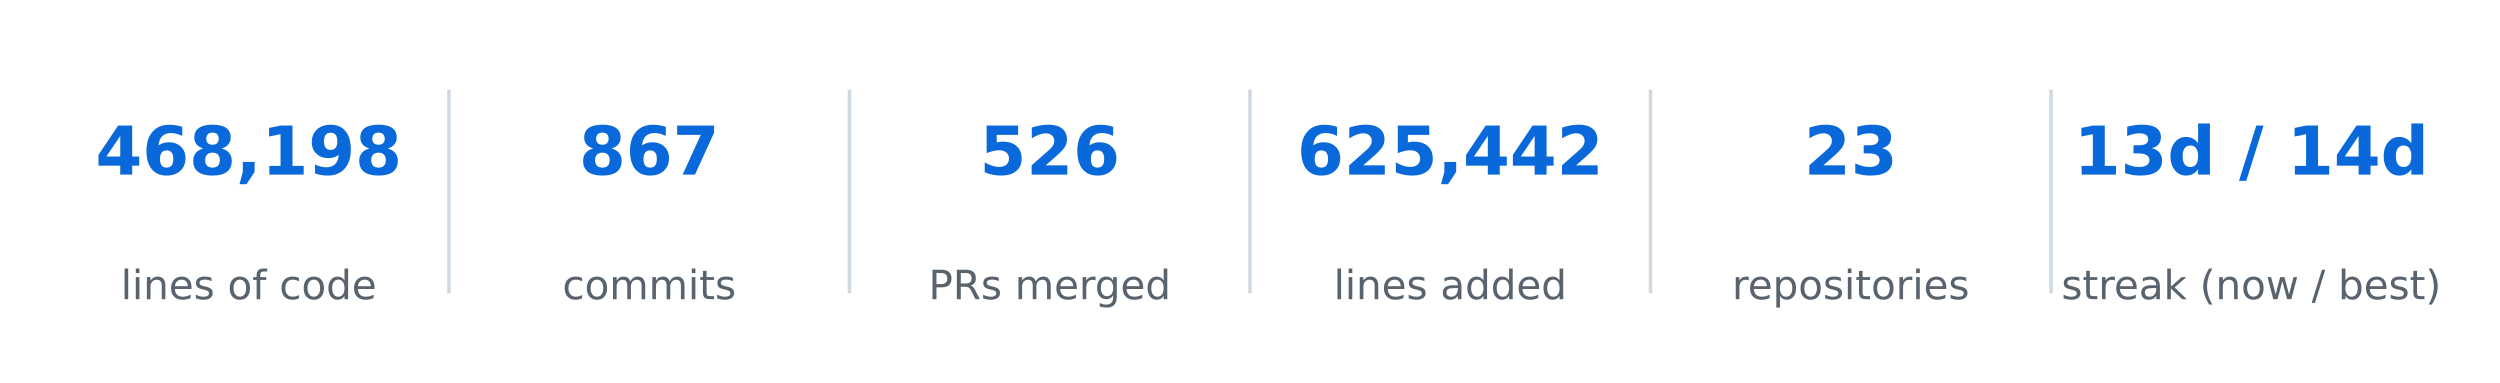
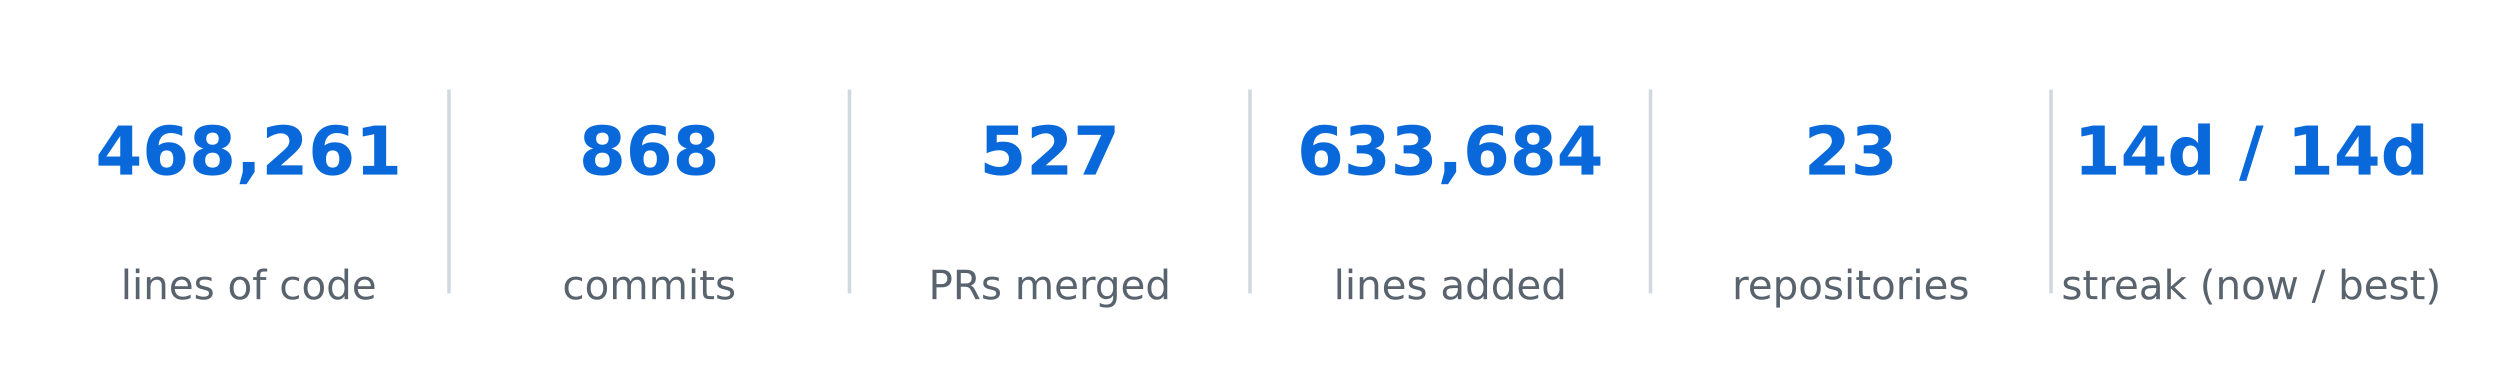
<svg xmlns="http://www.w3.org/2000/svg" xmlns:xlink="http://www.w3.org/1999/xlink" width="557.28pt" height="85.356pt" viewBox="0 0 557.28 85.356" version="1.1">
  <defs>
    <style type="text/css">*{stroke-linejoin: round; stroke-linecap: butt}</style>
  </defs>
  <g id="figure_1">
    <g id="patch_1">
      <path d="M 0 85.356  L 557.28 85.356  L 557.28 -0  L 0 -0  L 0 85.356  z " style="fill: none; opacity: 0" />
    </g>
    <g id="axes_1">
      <g id="line2d_1">
-         <path d="M 100.08 64.993  L 100.08 20.363  " clip-path="url(#p640d1eaab1)" style="fill: none; stroke: #d1d9e0; stroke-width: 0.8; stroke-linecap: square" />
+         <path d="M 100.08 64.993  L 100.08 20.363  " clip-path="url(#pd2725a2f1a)" style="fill: none; stroke: #d1d9e0; stroke-width: 0.8; stroke-linecap: square" />
      </g>
      <g id="line2d_2">
-         <path d="M 189.36 64.993  L 189.36 20.363  " clip-path="url(#p640d1eaab1)" style="fill: none; stroke: #d1d9e0; stroke-width: 0.8; stroke-linecap: square" />
+         <path d="M 189.36 64.993  L 189.36 20.363  " clip-path="url(#pd2725a2f1a)" style="fill: none; stroke: #d1d9e0; stroke-width: 0.8; stroke-linecap: square" />
      </g>
      <g id="line2d_3">
-         <path d="M 278.64 64.993  L 278.64 20.363  " clip-path="url(#p640d1eaab1)" style="fill: none; stroke: #d1d9e0; stroke-width: 0.8; stroke-linecap: square" />
+         <path d="M 278.64 64.993  L 278.64 20.363  " clip-path="url(#pd2725a2f1a)" style="fill: none; stroke: #d1d9e0; stroke-width: 0.8; stroke-linecap: square" />
      </g>
      <g id="line2d_4">
-         <path d="M 367.92 64.993  L 367.92 20.363  " clip-path="url(#p640d1eaab1)" style="fill: none; stroke: #d1d9e0; stroke-width: 0.8; stroke-linecap: square" />
+         <path d="M 367.92 64.993  L 367.92 20.363  " clip-path="url(#pd2725a2f1a)" style="fill: none; stroke: #d1d9e0; stroke-width: 0.8; stroke-linecap: square" />
      </g>
      <g id="line2d_5">
-         <path d="M 457.2 64.993  L 457.2 20.363  " clip-path="url(#p640d1eaab1)" style="fill: none; stroke: #d1d9e0; stroke-width: 0.8; stroke-linecap: square" />
+         <path d="M 457.2 64.993  L 457.2 20.363  " clip-path="url(#pd2725a2f1a)" style="fill: none; stroke: #d1d9e0; stroke-width: 0.8; stroke-linecap: square" />
      </g>
      <g id="text_1">
        <g style="fill: #0969da" transform="translate(21.28102 38.92376) scale(0.15 -0.15)">
          <defs>
            <path id="DejaVuSans-Bold-17" d="M 2356 3675  L 1038 1722  L 2356 1722  L 2356 3675  z M 2156 4666  L 3494 4666  L 3494 1722  L 4159 1722  L 4159 850  L 3494 850  L 3494 0  L 2356 0  L 2356 850  L 288 850  L 288 1881  L 2156 4666  z " transform="scale(0.015625)" />
            <path id="DejaVuSans-Bold-19" d="M 2316 2303  Q 2000 2303 1842 2098  Q 1684 1894 1684 1484  Q 1684 1075 1842 870  Q 2000 666 2316 666  Q 2634 666 2792 870  Q 2950 1075 2950 1484  Q 2950 1894 2792 2098  Q 2634 2303 2316 2303  z M 3803 4544  L 3803 3681  Q 3506 3822 3243 3889  Q 2981 3956 2731 3956  Q 2194 3956 1894 3657  Q 1594 3359 1544 2772  Q 1750 2925 1990 3001  Q 2231 3078 2516 3078  Q 3231 3078 3670 2659  Q 4109 2241 4109 1563  Q 4109 813 3618 361  Q 3128 -91 2303 -91  Q 1394 -91 895 523  Q 397 1138 397 2266  Q 397 3422 980 4083  Q 1563 4744 2578 4744  Q 2900 4744 3203 4694  Q 3506 4644 3803 4544  z " transform="scale(0.015625)" />
            <path id="DejaVuSans-Bold-1b" d="M 2228 2088  Q 1891 2088 1709 1903  Q 1528 1719 1528 1375  Q 1528 1031 1709 848  Q 1891 666 2228 666  Q 2563 666 2741 848  Q 2919 1031 2919 1375  Q 2919 1722 2741 1905  Q 2563 2088 2228 2088  z M 1350 2484  Q 925 2613 709 2878  Q 494 3144 494 3541  Q 494 4131 934 4440  Q 1375 4750 2228 4750  Q 3075 4750 3515 4442  Q 3956 4134 3956 3541  Q 3956 3144 3739 2878  Q 3522 2613 3097 2484  Q 3572 2353 3814 2058  Q 4056 1763 4056 1313  Q 4056 619 3595 264  Q 3134 -91 2228 -91  Q 1319 -91 855 264  Q 391 619 391 1313  Q 391 1763 633 2058  Q 875 2353 1350 2484  z M 1631 3419  Q 1631 3141 1786 2991  Q 1941 2841 2228 2841  Q 2509 2841 2662 2991  Q 2816 3141 2816 3419  Q 2816 3697 2662 3845  Q 2509 3994 2228 3994  Q 1941 3994 1786 3844  Q 1631 3694 1631 3419  z " transform="scale(0.015625)" />
            <path id="DejaVuSans-Bold-f" d="M 653 1209  L 1778 1209  L 1778 256  L 1006 -909  L 341 -909  L 653 256  L 653 1209  z " transform="scale(0.015625)" />
+             <path id="DejaVuSans-Bold-15" d="M 1844 884  L 3897 884  L 3897 0  L 506 0  L 506 884  L 2209 2388  Q 2438 2594 2547 2791  Q 2656 2988 2656 3200  Q 2656 3528 2436 3728  Q 2216 3928 1850 3928  Q 1569 3928 1234 3808  Q 900 3688 519 3450  L 519 4475  Q 925 4609 1322 4679  Q 1719 4750 2100 4750  Q 2938 4750 3402 4381  Q 3866 4013 3866 3353  Q 3866 2972 3669 2642  Q 3472 2313 2841 1759  L 1844 884  z " transform="scale(0.015625)" />
            <path id="DejaVuSans-Bold-14" d="M 750 831  L 1813 831  L 1813 3847  L 722 3622  L 722 4441  L 1806 4666  L 2950 4666  L 2950 831  L 4013 831  L 4013 0  L 750 0  L 750 831  z " transform="scale(0.015625)" />
-             <path id="DejaVuSans-Bold-1c" d="M 641 103  L 641 966  Q 928 831 1190 764  Q 1453 697 1709 697  Q 2247 697 2547 995  Q 2847 1294 2900 1881  Q 2688 1725 2447 1647  Q 2206 1569 1925 1569  Q 1209 1569 770 1986  Q 331 2403 331 3084  Q 331 3838 820 4291  Q 1309 4744 2131 4744  Q 3044 4744 3544 4128  Q 4044 3513 4044 2388  Q 4044 1231 3459 570  Q 2875 -91 1856 -91  Q 1528 -91 1228 -42  Q 928 6 641 103  z M 2125 2350  Q 2441 2350 2600 2554  Q 2759 2759 2759 3169  Q 2759 3575 2600 3781  Q 2441 3988 2125 3988  Q 1809 3988 1650 3781  Q 1491 3575 1491 3169  Q 1491 2759 1650 2554  Q 1809 2350 2125 2350  z " transform="scale(0.015625)" />
          </defs>
          <use xlink:href="#DejaVuSans-Bold-17" />
          <use xlink:href="#DejaVuSans-Bold-19" transform="translate(69.57812 0)" />
          <use xlink:href="#DejaVuSans-Bold-1b" transform="translate(139.1562 0)" />
          <use xlink:href="#DejaVuSans-Bold-f" transform="translate(208.7344 0)" />
-           <use xlink:href="#DejaVuSans-Bold-14" transform="translate(246.7188 0)" />
-           <use xlink:href="#DejaVuSans-Bold-1c" transform="translate(316.2969 0)" />
-           <use xlink:href="#DejaVuSans-Bold-1b" transform="translate(385.875 0)" />
+           <use xlink:href="#DejaVuSans-Bold-15" transform="translate(246.7188 0)" />
+           <use xlink:href="#DejaVuSans-Bold-19" transform="translate(316.2969 0)" />
+           <use xlink:href="#DejaVuSans-Bold-14" transform="translate(385.875 0)" />
        </g>
      </g>
      <g id="text_2">
        <g style="fill: #59636e" transform="translate(26.92336 66.69328) scale(0.09 -0.09)">
          <defs>
            <path id="DejaVuSans-4f" d="M 603 4863  L 1178 4863  L 1178 0  L 603 0  L 603 4863  z " transform="scale(0.015625)" />
            <path id="DejaVuSans-4c" d="M 603 3500  L 1178 3500  L 1178 0  L 603 0  L 603 3500  z M 603 4863  L 1178 4863  L 1178 4134  L 603 4134  L 603 4863  z " transform="scale(0.015625)" />
            <path id="DejaVuSans-51" d="M 3513 2113  L 3513 0  L 2938 0  L 2938 2094  Q 2938 2591 2744 2837  Q 2550 3084 2163 3084  Q 1697 3084 1428 2787  Q 1159 2491 1159 1978  L 1159 0  L 581 0  L 581 3500  L 1159 3500  L 1159 2956  Q 1366 3272 1645 3428  Q 1925 3584 2291 3584  Q 2894 3584 3203 3211  Q 3513 2838 3513 2113  z " transform="scale(0.015625)" />
            <path id="DejaVuSans-48" d="M 3597 1894  L 3597 1613  L 953 1613  Q 991 1019 1311 708  Q 1631 397 2203 397  Q 2534 397 2845 478  Q 3156 559 3463 722  L 3463 178  Q 3153 47 2828 -22  Q 2503 -91 2169 -91  Q 1331 -91 842 396  Q 353 884 353 1716  Q 353 2575 817 3079  Q 1281 3584 2069 3584  Q 2775 3584 3186 3129  Q 3597 2675 3597 1894  z M 3022 2063  Q 3016 2534 2758 2815  Q 2500 3097 2075 3097  Q 1594 3097 1305 2825  Q 1016 2553 972 2059  L 3022 2063  z " transform="scale(0.015625)" />
            <path id="DejaVuSans-56" d="M 2834 3397  L 2834 2853  Q 2591 2978 2328 3040  Q 2066 3103 1784 3103  Q 1356 3103 1142 2972  Q 928 2841 928 2578  Q 928 2378 1081 2264  Q 1234 2150 1697 2047  L 1894 2003  Q 2506 1872 2764 1633  Q 3022 1394 3022 966  Q 3022 478 2636 193  Q 2250 -91 1575 -91  Q 1294 -91 989 -36  Q 684 19 347 128  L 347 722  Q 666 556 975 473  Q 1284 391 1588 391  Q 1994 391 2212 530  Q 2431 669 2431 922  Q 2431 1156 2273 1281  Q 2116 1406 1581 1522  L 1381 1569  Q 847 1681 609 1914  Q 372 2147 372 2553  Q 372 3047 722 3315  Q 1072 3584 1716 3584  Q 2034 3584 2315 3537  Q 2597 3491 2834 3397  z " transform="scale(0.015625)" />
            <path id="DejaVuSans-3" transform="scale(0.015625)" />
            <path id="DejaVuSans-52" d="M 1959 3097  Q 1497 3097 1228 2736  Q 959 2375 959 1747  Q 959 1119 1226 758  Q 1494 397 1959 397  Q 2419 397 2687 759  Q 2956 1122 2956 1747  Q 2956 2369 2687 2733  Q 2419 3097 1959 3097  z M 1959 3584  Q 2709 3584 3137 3096  Q 3566 2609 3566 1747  Q 3566 888 3137 398  Q 2709 -91 1959 -91  Q 1206 -91 779 398  Q 353 888 353 1747  Q 353 2609 779 3096  Q 1206 3584 1959 3584  z " transform="scale(0.015625)" />
            <path id="DejaVuSans-49" d="M 2375 4863  L 2375 4384  L 1825 4384  Q 1516 4384 1395 4259  Q 1275 4134 1275 3809  L 1275 3500  L 2222 3500  L 2222 3053  L 1275 3053  L 1275 0  L 697 0  L 697 3053  L 147 3053  L 147 3500  L 697 3500  L 697 3744  Q 697 4328 969 4595  Q 1241 4863 1831 4863  L 2375 4863  z " transform="scale(0.015625)" />
            <path id="DejaVuSans-46" d="M 3122 3366  L 3122 2828  Q 2878 2963 2633 3030  Q 2388 3097 2138 3097  Q 1578 3097 1268 2742  Q 959 2388 959 1747  Q 959 1106 1268 751  Q 1578 397 2138 397  Q 2388 397 2633 464  Q 2878 531 3122 666  L 3122 134  Q 2881 22 2623 -34  Q 2366 -91 2075 -91  Q 1284 -91 818 406  Q 353 903 353 1747  Q 353 2603 823 3093  Q 1294 3584 2113 3584  Q 2378 3584 2631 3529  Q 2884 3475 3122 3366  z " transform="scale(0.015625)" />
            <path id="DejaVuSans-47" d="M 2906 2969  L 2906 4863  L 3481 4863  L 3481 0  L 2906 0  L 2906 525  Q 2725 213 2448 61  Q 2172 -91 1784 -91  Q 1150 -91 751 415  Q 353 922 353 1747  Q 353 2572 751 3078  Q 1150 3584 1784 3584  Q 2172 3584 2448 3432  Q 2725 3281 2906 2969  z M 947 1747  Q 947 1113 1208 752  Q 1469 391 1925 391  Q 2381 391 2643 752  Q 2906 1113 2906 1747  Q 2906 2381 2643 2742  Q 2381 3103 1925 3103  Q 1469 3103 1208 2742  Q 947 2381 947 1747  z " transform="scale(0.015625)" />
          </defs>
          <use xlink:href="#DejaVuSans-4f" />
          <use xlink:href="#DejaVuSans-4c" transform="translate(27.78125 0)" />
          <use xlink:href="#DejaVuSans-51" transform="translate(55.5625 0)" />
          <use xlink:href="#DejaVuSans-48" transform="translate(118.9375 0)" />
          <use xlink:href="#DejaVuSans-56" transform="translate(180.4688 0)" />
          <use xlink:href="#DejaVuSans-3" transform="translate(232.5625 0)" />
          <use xlink:href="#DejaVuSans-52" transform="translate(264.3438 0)" />
          <use xlink:href="#DejaVuSans-49" transform="translate(325.5312 0)" />
          <use xlink:href="#DejaVuSans-3" transform="translate(360.7344 0)" />
          <use xlink:href="#DejaVuSans-46" transform="translate(392.5156 0)" />
          <use xlink:href="#DejaVuSans-52" transform="translate(447.5 0)" />
          <use xlink:href="#DejaVuSans-47" transform="translate(508.6875 0)" />
          <use xlink:href="#DejaVuSans-48" transform="translate(572.1719 0)" />
        </g>
      </g>
      <g id="text_3">
        <g style="fill: #0969da" transform="translate(129.0649 38.92376) scale(0.15 -0.15)">
-           <defs>
-             <path id="DejaVuSans-Bold-1a" d="M 428 4666  L 3944 4666  L 3944 3988  L 2125 0  L 953 0  L 2675 3781  L 428 3781  L 428 4666  z " transform="scale(0.015625)" />
-           </defs>
          <use xlink:href="#DejaVuSans-Bold-1b" />
          <use xlink:href="#DejaVuSans-Bold-19" transform="translate(69.57812 0)" />
-           <use xlink:href="#DejaVuSans-Bold-1a" transform="translate(139.1562 0)" />
+           <use xlink:href="#DejaVuSans-Bold-1b" transform="translate(139.1562 0)" />
        </g>
      </g>
      <g id="text_4">
        <g style="fill: #59636e" transform="translate(125.3672 66.69328) scale(0.09 -0.09)">
          <defs>
            <path id="DejaVuSans-50" d="M 3328 2828  Q 3544 3216 3844 3400  Q 4144 3584 4550 3584  Q 5097 3584 5394 3201  Q 5691 2819 5691 2113  L 5691 0  L 5113 0  L 5113 2094  Q 5113 2597 4934 2840  Q 4756 3084 4391 3084  Q 3944 3084 3684 2787  Q 3425 2491 3425 1978  L 3425 0  L 2847 0  L 2847 2094  Q 2847 2600 2669 2842  Q 2491 3084 2119 3084  Q 1678 3084 1418 2786  Q 1159 2488 1159 1978  L 1159 0  L 581 0  L 581 3500  L 1159 3500  L 1159 2956  Q 1356 3278 1631 3431  Q 1906 3584 2284 3584  Q 2666 3584 2933 3390  Q 3200 3197 3328 2828  z " transform="scale(0.015625)" />
            <path id="DejaVuSans-57" d="M 1172 4494  L 1172 3500  L 2356 3500  L 2356 3053  L 1172 3053  L 1172 1153  Q 1172 725 1289 603  Q 1406 481 1766 481  L 2356 481  L 2356 0  L 1766 0  Q 1100 0 847 248  Q 594 497 594 1153  L 594 3053  L 172 3053  L 172 3500  L 594 3500  L 594 4494  L 1172 4494  z " transform="scale(0.015625)" />
          </defs>
          <use xlink:href="#DejaVuSans-46" />
          <use xlink:href="#DejaVuSans-52" transform="translate(54.98438 0)" />
          <use xlink:href="#DejaVuSans-50" transform="translate(116.1719 0)" />
          <use xlink:href="#DejaVuSans-50" transform="translate(213.5781 0)" />
          <use xlink:href="#DejaVuSans-4c" transform="translate(310.9844 0)" />
          <use xlink:href="#DejaVuSans-57" transform="translate(338.7656 0)" />
          <use xlink:href="#DejaVuSans-56" transform="translate(377.9688 0)" />
        </g>
      </g>
      <g id="text_5">
        <g style="fill: #0969da" transform="translate(218.3449 38.92376) scale(0.15 -0.15)">
          <defs>
            <path id="DejaVuSans-Bold-18" d="M 678 4666  L 3669 4666  L 3669 3781  L 1638 3781  L 1638 3059  Q 1775 3097 1914 3117  Q 2053 3138 2203 3138  Q 3056 3138 3531 2711  Q 4006 2284 4006 1522  Q 4006 766 3489 337  Q 2972 -91 2053 -91  Q 1656 -91 1267 -14  Q 878 63 494 219  L 494 1166  Q 875 947 1217 837  Q 1559 728 1863 728  Q 2300 728 2551 942  Q 2803 1156 2803 1522  Q 2803 1891 2551 2103  Q 2300 2316 1863 2316  Q 1603 2316 1309 2248  Q 1016 2181 678 2041  L 678 4666  z " transform="scale(0.015625)" />
-             <path id="DejaVuSans-Bold-15" d="M 1844 884  L 3897 884  L 3897 0  L 506 0  L 506 884  L 2209 2388  Q 2438 2594 2547 2791  Q 2656 2988 2656 3200  Q 2656 3528 2436 3728  Q 2216 3928 1850 3928  Q 1569 3928 1234 3808  Q 900 3688 519 3450  L 519 4475  Q 925 4609 1322 4679  Q 1719 4750 2100 4750  Q 2938 4750 3402 4381  Q 3866 4013 3866 3353  Q 3866 2972 3669 2642  Q 3472 2313 2841 1759  L 1844 884  z " transform="scale(0.015625)" />
+             <path id="DejaVuSans-Bold-1a" d="M 428 4666  L 3944 4666  L 3944 3988  L 2125 0  L 953 0  L 2675 3781  L 428 3781  L 428 4666  z " transform="scale(0.015625)" />
          </defs>
          <use xlink:href="#DejaVuSans-Bold-18" />
          <use xlink:href="#DejaVuSans-Bold-15" transform="translate(69.57812 0)" />
-           <use xlink:href="#DejaVuSans-Bold-19" transform="translate(139.1562 0)" />
+           <use xlink:href="#DejaVuSans-Bold-1a" transform="translate(139.1562 0)" />
        </g>
      </g>
      <g id="text_6">
        <g style="fill: #59636e" transform="translate(206.9796 66.69328) scale(0.09 -0.09)">
          <defs>
            <path id="DejaVuSans-33" d="M 1259 4147  L 1259 2394  L 2053 2394  Q 2494 2394 2734 2622  Q 2975 2850 2975 3272  Q 2975 3691 2734 3919  Q 2494 4147 2053 4147  L 1259 4147  z M 628 4666  L 2053 4666  Q 2838 4666 3239 4311  Q 3641 3956 3641 3272  Q 3641 2581 3239 2228  Q 2838 1875 2053 1875  L 1259 1875  L 1259 0  L 628 0  L 628 4666  z " transform="scale(0.015625)" />
            <path id="DejaVuSans-35" d="M 2841 2188  Q 3044 2119 3236 1894  Q 3428 1669 3622 1275  L 4263 0  L 3584 0  L 2988 1197  Q 2756 1666 2539 1819  Q 2322 1972 1947 1972  L 1259 1972  L 1259 0  L 628 0  L 628 4666  L 2053 4666  Q 2853 4666 3247 4331  Q 3641 3997 3641 3322  Q 3641 2881 3436 2590  Q 3231 2300 2841 2188  z M 1259 4147  L 1259 2491  L 2053 2491  Q 2509 2491 2742 2702  Q 2975 2913 2975 3322  Q 2975 3731 2742 3939  Q 2509 4147 2053 4147  L 1259 4147  z " transform="scale(0.015625)" />
            <path id="DejaVuSans-55" d="M 2631 2963  Q 2534 3019 2420 3045  Q 2306 3072 2169 3072  Q 1681 3072 1420 2755  Q 1159 2438 1159 1844  L 1159 0  L 581 0  L 581 3500  L 1159 3500  L 1159 2956  Q 1341 3275 1631 3429  Q 1922 3584 2338 3584  Q 2397 3584 2469 3576  Q 2541 3569 2628 3553  L 2631 2963  z " transform="scale(0.015625)" />
            <path id="DejaVuSans-4a" d="M 2906 1791  Q 2906 2416 2648 2759  Q 2391 3103 1925 3103  Q 1463 3103 1205 2759  Q 947 2416 947 1791  Q 947 1169 1205 825  Q 1463 481 1925 481  Q 2391 481 2648 825  Q 2906 1169 2906 1791  z M 3481 434  Q 3481 -459 3084 -895  Q 2688 -1331 1869 -1331  Q 1566 -1331 1297 -1286  Q 1028 -1241 775 -1147  L 775 -588  Q 1028 -725 1275 -790  Q 1522 -856 1778 -856  Q 2344 -856 2625 -561  Q 2906 -266 2906 331  L 2906 616  Q 2728 306 2450 153  Q 2172 0 1784 0  Q 1141 0 747 490  Q 353 981 353 1791  Q 353 2603 747 3093  Q 1141 3584 1784 3584  Q 2172 3584 2450 3431  Q 2728 3278 2906 2969  L 2906 3500  L 3481 3500  L 3481 434  z " transform="scale(0.015625)" />
          </defs>
          <use xlink:href="#DejaVuSans-33" />
          <use xlink:href="#DejaVuSans-35" transform="translate(60.29688 0)" />
          <use xlink:href="#DejaVuSans-56" transform="translate(129.7812 0)" />
          <use xlink:href="#DejaVuSans-3" transform="translate(181.875 0)" />
          <use xlink:href="#DejaVuSans-50" transform="translate(213.6562 0)" />
          <use xlink:href="#DejaVuSans-48" transform="translate(311.0625 0)" />
          <use xlink:href="#DejaVuSans-55" transform="translate(372.5938 0)" />
          <use xlink:href="#DejaVuSans-4a" transform="translate(411.9531 0)" />
          <use xlink:href="#DejaVuSans-48" transform="translate(475.4375 0)" />
          <use xlink:href="#DejaVuSans-47" transform="translate(536.9688 0)" />
        </g>
      </g>
      <g id="text_7">
        <g style="fill: #0969da" transform="translate(289.121 38.92376) scale(0.15 -0.15)">
+           <defs>
+             <path id="DejaVuSans-Bold-16" d="M 2981 2516  Q 3453 2394 3698 2092  Q 3944 1791 3944 1325  Q 3944 631 3412 270  Q 2881 -91 1863 -91  Q 1503 -91 1142 -33  Q 781 25 428 141  L 428 1069  Q 766 900 1098 814  Q 1431 728 1753 728  Q 2231 728 2486 893  Q 2741 1059 2741 1369  Q 2741 1688 2480 1852  Q 2219 2016 1709 2016  L 1228 2016  L 1228 2791  L 1734 2791  Q 2188 2791 2409 2933  Q 2631 3075 2631 3366  Q 2631 3634 2415 3781  Q 2200 3928 1806 3928  Q 1516 3928 1219 3862  Q 922 3797 628 3669  L 628 4550  Q 984 4650 1334 4700  Q 1684 4750 2022 4750  Q 2931 4750 3382 4451  Q 3834 4153 3834 3553  Q 3834 3144 3618 2883  Q 3403 2622 2981 2516  z " transform="scale(0.015625)" />
+           </defs>
          <use xlink:href="#DejaVuSans-Bold-19" />
-           <use xlink:href="#DejaVuSans-Bold-15" transform="translate(69.57812 0)" />
-           <use xlink:href="#DejaVuSans-Bold-18" transform="translate(139.1562 0)" />
+           <use xlink:href="#DejaVuSans-Bold-16" transform="translate(69.57812 0)" />
+           <use xlink:href="#DejaVuSans-Bold-16" transform="translate(139.1562 0)" />
          <use xlink:href="#DejaVuSans-Bold-f" transform="translate(208.7344 0)" />
-           <use xlink:href="#DejaVuSans-Bold-17" transform="translate(246.7188 0)" />
-           <use xlink:href="#DejaVuSans-Bold-17" transform="translate(316.2969 0)" />
-           <use xlink:href="#DejaVuSans-Bold-15" transform="translate(385.875 0)" />
+           <use xlink:href="#DejaVuSans-Bold-19" transform="translate(246.7188 0)" />
+           <use xlink:href="#DejaVuSans-Bold-1b" transform="translate(316.2969 0)" />
+           <use xlink:href="#DejaVuSans-Bold-17" transform="translate(385.875 0)" />
        </g>
      </g>
      <g id="text_8">
        <g style="fill: #59636e" transform="translate(297.2876 66.69328) scale(0.09 -0.09)">
          <defs>
            <path id="DejaVuSans-44" d="M 2194 1759  Q 1497 1759 1228 1600  Q 959 1441 959 1056  Q 959 750 1161 570  Q 1363 391 1709 391  Q 2188 391 2477 730  Q 2766 1069 2766 1631  L 2766 1759  L 2194 1759  z M 3341 1997  L 3341 0  L 2766 0  L 2766 531  Q 2569 213 2275 61  Q 1981 -91 1556 -91  Q 1019 -91 701 211  Q 384 513 384 1019  Q 384 1609 779 1909  Q 1175 2209 1959 2209  L 2766 2209  L 2766 2266  Q 2766 2663 2505 2880  Q 2244 3097 1772 3097  Q 1472 3097 1187 3025  Q 903 2953 641 2809  L 641 3341  Q 956 3463 1253 3523  Q 1550 3584 1831 3584  Q 2591 3584 2966 3190  Q 3341 2797 3341 1997  z " transform="scale(0.015625)" />
          </defs>
          <use xlink:href="#DejaVuSans-4f" />
          <use xlink:href="#DejaVuSans-4c" transform="translate(27.78125 0)" />
          <use xlink:href="#DejaVuSans-51" transform="translate(55.5625 0)" />
          <use xlink:href="#DejaVuSans-48" transform="translate(118.9375 0)" />
          <use xlink:href="#DejaVuSans-56" transform="translate(180.4688 0)" />
          <use xlink:href="#DejaVuSans-3" transform="translate(232.5625 0)" />
          <use xlink:href="#DejaVuSans-44" transform="translate(264.3438 0)" />
          <use xlink:href="#DejaVuSans-47" transform="translate(325.625 0)" />
          <use xlink:href="#DejaVuSans-47" transform="translate(389.1094 0)" />
          <use xlink:href="#DejaVuSans-48" transform="translate(452.5938 0)" />
          <use xlink:href="#DejaVuSans-47" transform="translate(514.125 0)" />
        </g>
      </g>
      <g id="text_9">
        <g style="fill: #0969da" transform="translate(402.1233 38.92376) scale(0.15 -0.15)">
-           <defs>
-             <path id="DejaVuSans-Bold-16" d="M 2981 2516  Q 3453 2394 3698 2092  Q 3944 1791 3944 1325  Q 3944 631 3412 270  Q 2881 -91 1863 -91  Q 1503 -91 1142 -33  Q 781 25 428 141  L 428 1069  Q 766 900 1098 814  Q 1431 728 1753 728  Q 2231 728 2486 893  Q 2741 1059 2741 1369  Q 2741 1688 2480 1852  Q 2219 2016 1709 2016  L 1228 2016  L 1228 2791  L 1734 2791  Q 2188 2791 2409 2933  Q 2631 3075 2631 3366  Q 2631 3634 2415 3781  Q 2200 3928 1806 3928  Q 1516 3928 1219 3862  Q 922 3797 628 3669  L 628 4550  Q 984 4650 1334 4700  Q 1684 4750 2022 4750  Q 2931 4750 3382 4451  Q 3834 4153 3834 3553  Q 3834 3144 3618 2883  Q 3403 2622 2981 2516  z " transform="scale(0.015625)" />
-           </defs>
          <use xlink:href="#DejaVuSans-Bold-15" />
          <use xlink:href="#DejaVuSans-Bold-16" transform="translate(69.57812 0)" />
        </g>
      </g>
      <g id="text_10">
        <g style="fill: #59636e" transform="translate(386.1049 66.69328) scale(0.09 -0.09)">
          <defs>
            <path id="DejaVuSans-53" d="M 1159 525  L 1159 -1331  L 581 -1331  L 581 3500  L 1159 3500  L 1159 2969  Q 1341 3281 1617 3432  Q 1894 3584 2278 3584  Q 2916 3584 3314 3078  Q 3713 2572 3713 1747  Q 3713 922 3314 415  Q 2916 -91 2278 -91  Q 1894 -91 1617 61  Q 1341 213 1159 525  z M 3116 1747  Q 3116 2381 2855 2742  Q 2594 3103 2138 3103  Q 1681 3103 1420 2742  Q 1159 2381 1159 1747  Q 1159 1113 1420 752  Q 1681 391 2138 391  Q 2594 391 2855 752  Q 3116 1113 3116 1747  z " transform="scale(0.015625)" />
          </defs>
          <use xlink:href="#DejaVuSans-55" />
          <use xlink:href="#DejaVuSans-48" transform="translate(38.90625 0)" />
          <use xlink:href="#DejaVuSans-53" transform="translate(100.4375 0)" />
          <use xlink:href="#DejaVuSans-52" transform="translate(163.9219 0)" />
          <use xlink:href="#DejaVuSans-56" transform="translate(225.1094 0)" />
          <use xlink:href="#DejaVuSans-4c" transform="translate(277.2031 0)" />
          <use xlink:href="#DejaVuSans-57" transform="translate(304.9844 0)" />
          <use xlink:href="#DejaVuSans-52" transform="translate(344.1875 0)" />
          <use xlink:href="#DejaVuSans-55" transform="translate(405.375 0)" />
          <use xlink:href="#DejaVuSans-4c" transform="translate(446.4844 0)" />
          <use xlink:href="#DejaVuSans-48" transform="translate(474.2656 0)" />
          <use xlink:href="#DejaVuSans-56" transform="translate(535.7969 0)" />
        </g>
      </g>
      <g id="text_11">
        <g style="fill: #0969da" transform="translate(462.2681 38.92435) scale(0.15 -0.15)">
          <defs>
            <path id="DejaVuSans-Bold-47" d="M 2919 2988  L 2919 4863  L 4044 4863  L 4044 0  L 2919 0  L 2919 506  Q 2688 197 2409 53  Q 2131 -91 1766 -91  Q 1119 -91 703 423  Q 288 938 288 1747  Q 288 2556 703 3070  Q 1119 3584 1766 3584  Q 2128 3584 2408 3439  Q 2688 3294 2919 2988  z M 2181 722  Q 2541 722 2730 984  Q 2919 1247 2919 1747  Q 2919 2247 2730 2509  Q 2541 2772 2181 2772  Q 1825 2772 1636 2509  Q 1447 2247 1447 1747  Q 1447 1247 1636 984  Q 1825 722 2181 722  z " transform="scale(0.015625)" />
            <path id="DejaVuSans-Bold-3" transform="scale(0.015625)" />
            <path id="DejaVuSans-Bold-12" d="M 1644 4666  L 2338 4666  L 691 -594  L 0 -594  L 1644 4666  z " transform="scale(0.015625)" />
          </defs>
          <use xlink:href="#DejaVuSans-Bold-14" />
-           <use xlink:href="#DejaVuSans-Bold-16" transform="translate(69.57812 0)" />
+           <use xlink:href="#DejaVuSans-Bold-17" transform="translate(69.57812 0)" />
          <use xlink:href="#DejaVuSans-Bold-47" transform="translate(139.1562 0)" />
          <use xlink:href="#DejaVuSans-Bold-3" transform="translate(210.7344 0)" />
          <use xlink:href="#DejaVuSans-Bold-12" transform="translate(245.5469 0)" />
          <use xlink:href="#DejaVuSans-Bold-3" transform="translate(282.0781 0)" />
          <use xlink:href="#DejaVuSans-Bold-14" transform="translate(316.8906 0)" />
          <use xlink:href="#DejaVuSans-Bold-17" transform="translate(386.4688 0)" />
          <use xlink:href="#DejaVuSans-Bold-47" transform="translate(456.0469 0)" />
        </g>
      </g>
      <g id="text_12">
        <g style="fill: #59636e" transform="translate(459.5112 66.69328) scale(0.09 -0.09)">
          <defs>
            <path id="DejaVuSans-4e" d="M 581 4863  L 1159 4863  L 1159 1991  L 2875 3500  L 3609 3500  L 1753 1863  L 3688 0  L 2938 0  L 1159 1709  L 1159 0  L 581 0  L 581 4863  z " transform="scale(0.015625)" />
            <path id="DejaVuSans-b" d="M 1984 4856  Q 1566 4138 1362 3434  Q 1159 2731 1159 2009  Q 1159 1288 1364 580  Q 1569 -128 1984 -844  L 1484 -844  Q 1016 -109 783 600  Q 550 1309 550 2009  Q 550 2706 781 3412  Q 1013 4119 1484 4856  L 1984 4856  z " transform="scale(0.015625)" />
            <path id="DejaVuSans-5a" d="M 269 3500  L 844 3500  L 1563 769  L 2278 3500  L 2956 3500  L 3675 769  L 4391 3500  L 4966 3500  L 4050 0  L 3372 0  L 2619 2869  L 1863 0  L 1184 0  L 269 3500  z " transform="scale(0.015625)" />
            <path id="DejaVuSans-12" d="M 1625 4666  L 2156 4666  L 531 -594  L 0 -594  L 1625 4666  z " transform="scale(0.015625)" />
            <path id="DejaVuSans-45" d="M 3116 1747  Q 3116 2381 2855 2742  Q 2594 3103 2138 3103  Q 1681 3103 1420 2742  Q 1159 2381 1159 1747  Q 1159 1113 1420 752  Q 1681 391 2138 391  Q 2594 391 2855 752  Q 3116 1113 3116 1747  z M 1159 2969  Q 1341 3281 1617 3432  Q 1894 3584 2278 3584  Q 2916 3584 3314 3078  Q 3713 2572 3713 1747  Q 3713 922 3314 415  Q 2916 -91 2278 -91  Q 1894 -91 1617 61  Q 1341 213 1159 525  L 1159 0  L 581 0  L 581 4863  L 1159 4863  L 1159 2969  z " transform="scale(0.015625)" />
            <path id="DejaVuSans-c" d="M 513 4856  L 1013 4856  Q 1481 4119 1714 3412  Q 1947 2706 1947 2009  Q 1947 1309 1714 600  Q 1481 -109 1013 -844  L 513 -844  Q 928 -128 1133 580  Q 1338 1288 1338 2009  Q 1338 2731 1133 3434  Q 928 4138 513 4856  z " transform="scale(0.015625)" />
          </defs>
          <use xlink:href="#DejaVuSans-56" />
          <use xlink:href="#DejaVuSans-57" transform="translate(52.09375 0)" />
          <use xlink:href="#DejaVuSans-55" transform="translate(91.29688 0)" />
          <use xlink:href="#DejaVuSans-48" transform="translate(130.2031 0)" />
          <use xlink:href="#DejaVuSans-44" transform="translate(191.7344 0)" />
          <use xlink:href="#DejaVuSans-4e" transform="translate(253.0156 0)" />
          <use xlink:href="#DejaVuSans-3" transform="translate(310.9219 0)" />
          <use xlink:href="#DejaVuSans-b" transform="translate(342.7031 0)" />
          <use xlink:href="#DejaVuSans-51" transform="translate(381.7188 0)" />
          <use xlink:href="#DejaVuSans-52" transform="translate(445.0938 0)" />
          <use xlink:href="#DejaVuSans-5a" transform="translate(506.2812 0)" />
          <use xlink:href="#DejaVuSans-3" transform="translate(588.0625 0)" />
          <use xlink:href="#DejaVuSans-12" transform="translate(619.8438 0)" />
          <use xlink:href="#DejaVuSans-3" transform="translate(653.5312 0)" />
          <use xlink:href="#DejaVuSans-45" transform="translate(685.3125 0)" />
          <use xlink:href="#DejaVuSans-48" transform="translate(748.7969 0)" />
          <use xlink:href="#DejaVuSans-56" transform="translate(810.3281 0)" />
          <use xlink:href="#DejaVuSans-57" transform="translate(862.4219 0)" />
          <use xlink:href="#DejaVuSans-c" transform="translate(901.625 0)" />
        </g>
      </g>
    </g>
  </g>
  <defs>
-     <clipPath id="p640d1eaab1">
+     <clipPath id="pd2725a2f1a">
      <rect x="10.8" y="10.8" width="535.68" height="63.756" />
    </clipPath>
  </defs>
</svg>
